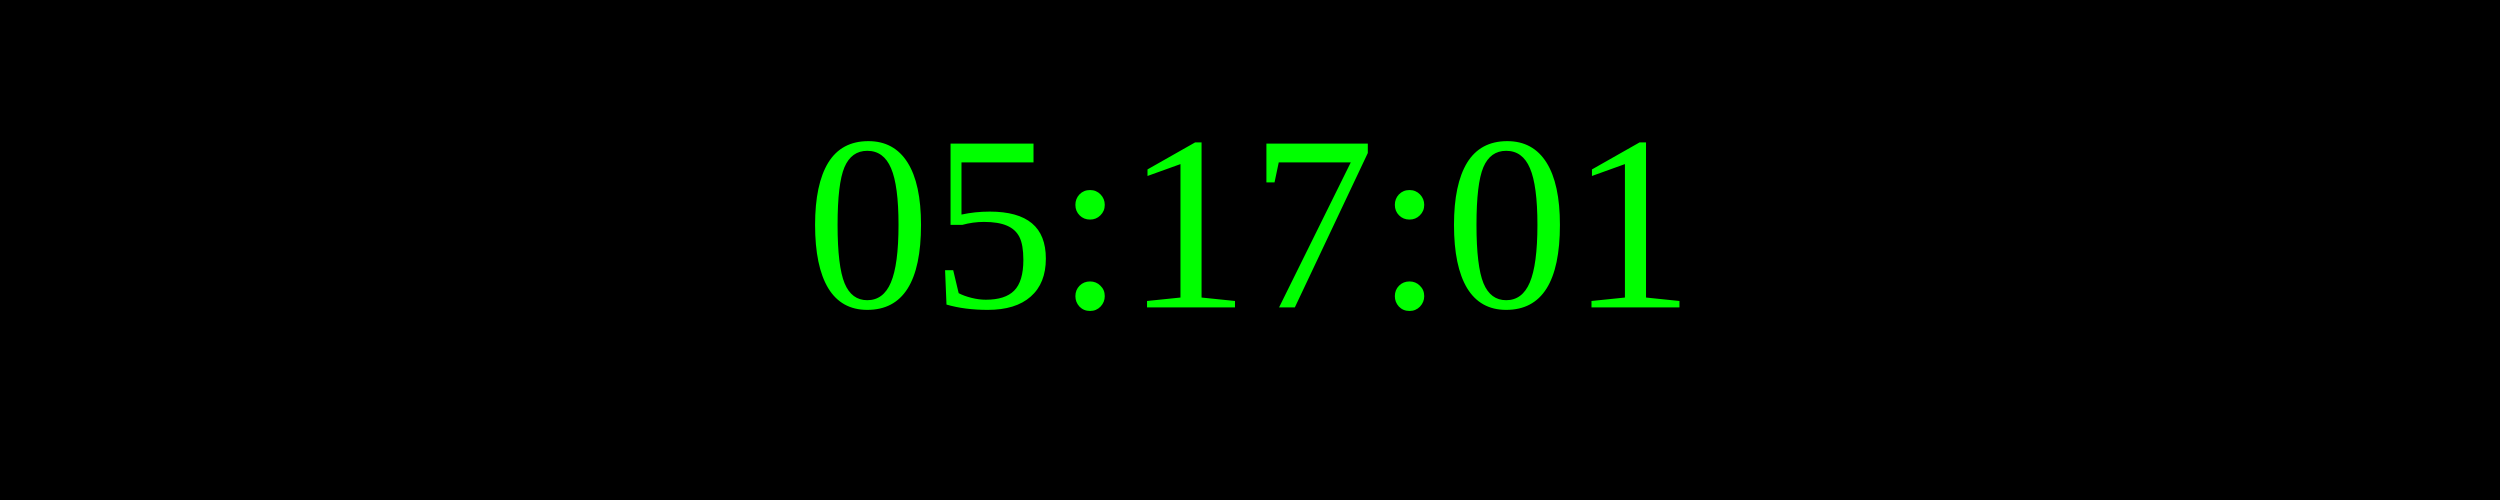
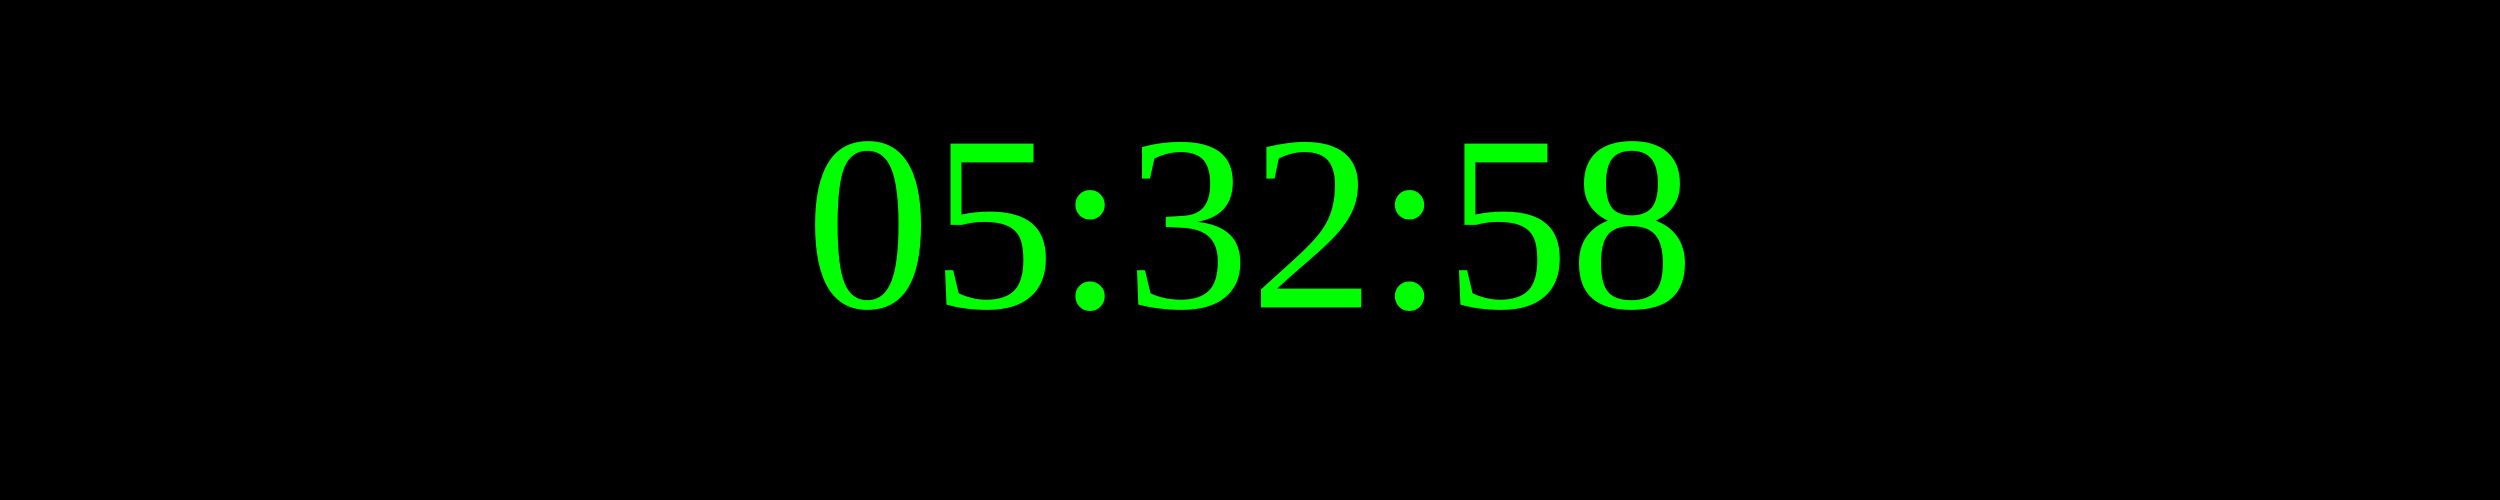
<svg xmlns="http://www.w3.org/2000/svg" width="250" height="50">
  <rect width="100%" height="100%" fill="black" />
  <text x="50%" y="50%" font-size="25" fill="lime" text-anchor="middle" dominant-baseline="middle">
- 05:17:01
+ 05:32:58
</text>
</svg>
